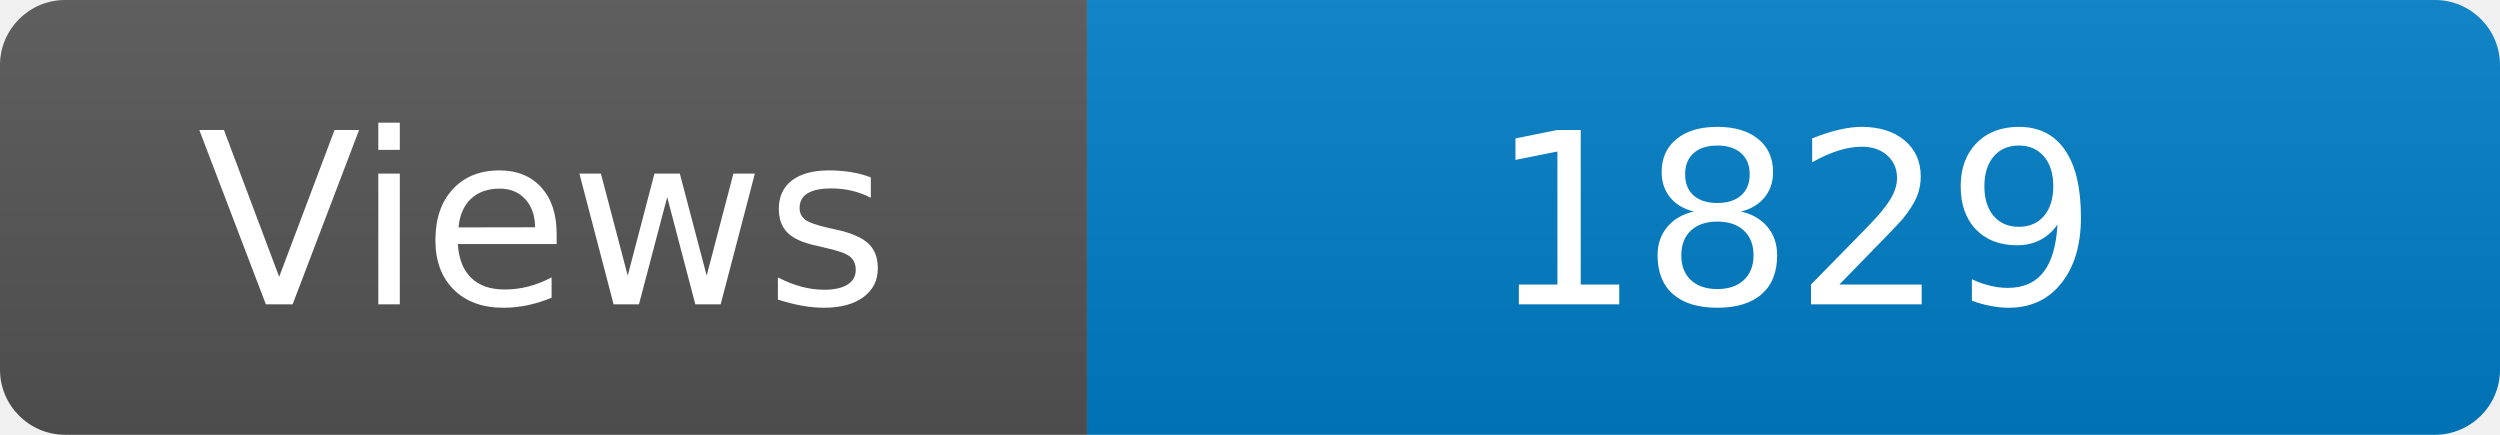
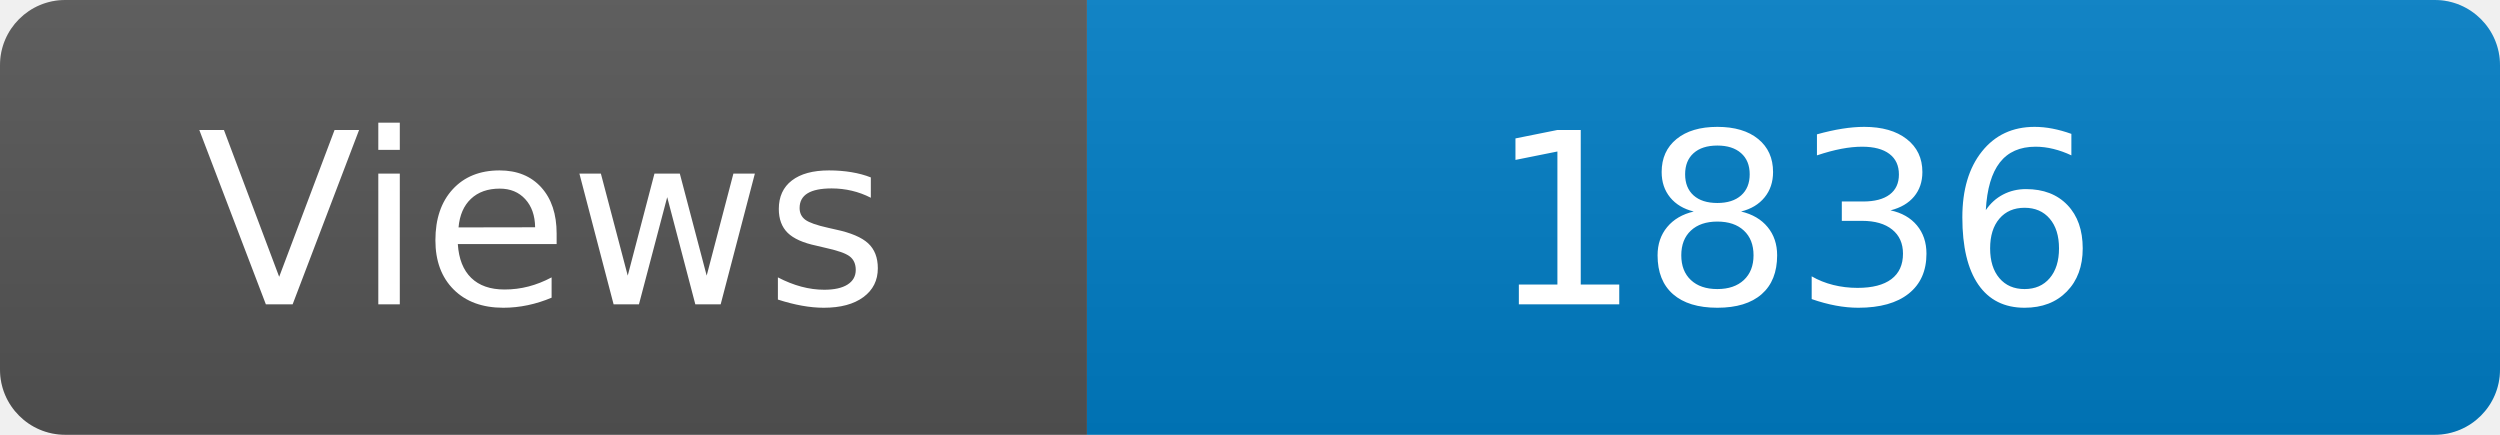
<svg xmlns="http://www.w3.org/2000/svg" width="115" height="20" role="img" aria-label="Maintained?: yes">
  <linearGradient id="s" x2="0" y2="100%">
    <stop offset="0" stop-color="#bbb" stop-opacity=".1" />
    <stop offset="1" stop-opacity=".1" />
  </linearGradient>
  <clipPath id="r">
    <rect width="115" height="20" rx="3" fill="#fff" />
  </clipPath>
  <g clip-path="url(#r)">
    <rect width="50" height="20" fill="#555" />
    <rect x="50" width="160" height="20" fill="#007ec6" />
    <rect width="115" height="20" fill="url(#s)" />
  </g>
  <g fill="#fff" text-anchor="middle" font-family="Verdana,Geneva,DejaVu Sans,sans-serif" font-size="110">
    <text x="250" y="140" transform="scale(.1)" fill="#fff">Views</text>
-     <text x="825" y="140" transform="scale(.1)" fill="#fff">1829</text>
+     <text x="825" y="140" transform="scale(.1)" fill="#fff">1836</text>
  </g>
</svg>
